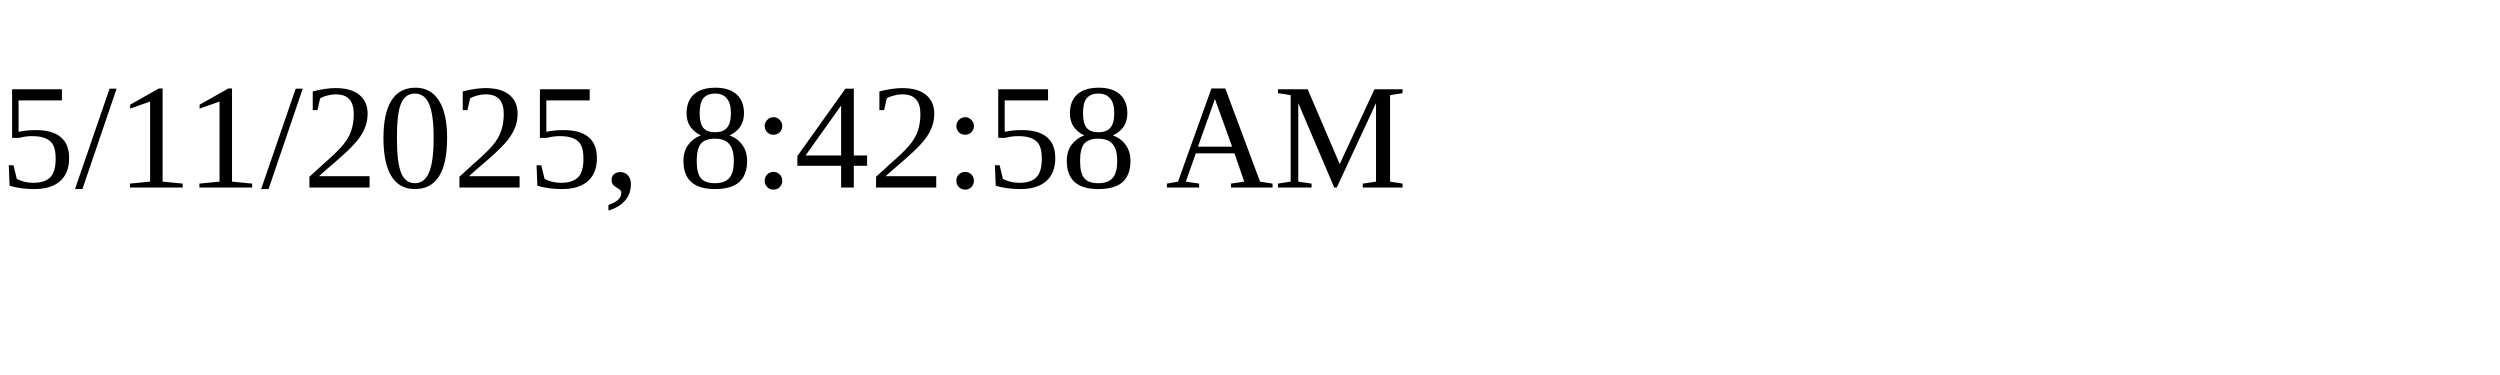
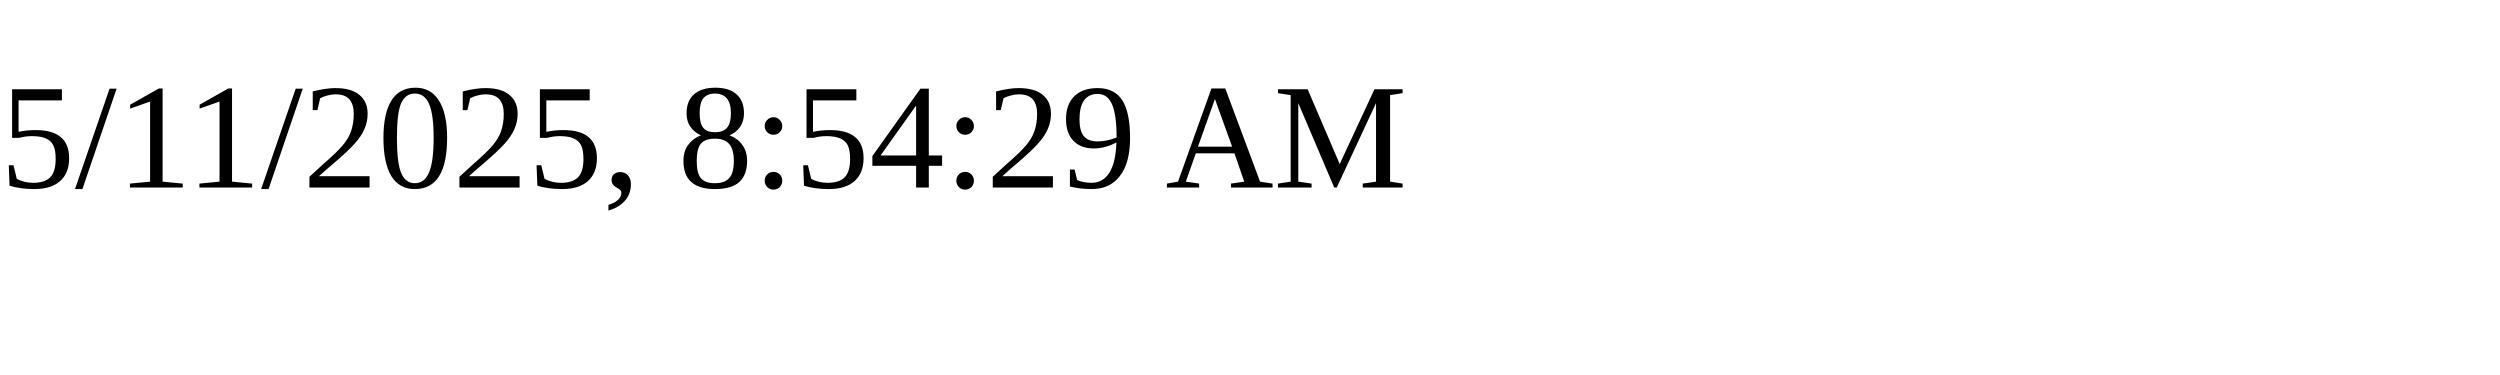
<svg xmlns="http://www.w3.org/2000/svg" height="30" width="200">
-   <text x="0" y="15">5/11/2025, 8:42:58 AM</text>
+   <text x="0" y="15">5/11/2025, 8:54:29 AM</text>
</svg>
